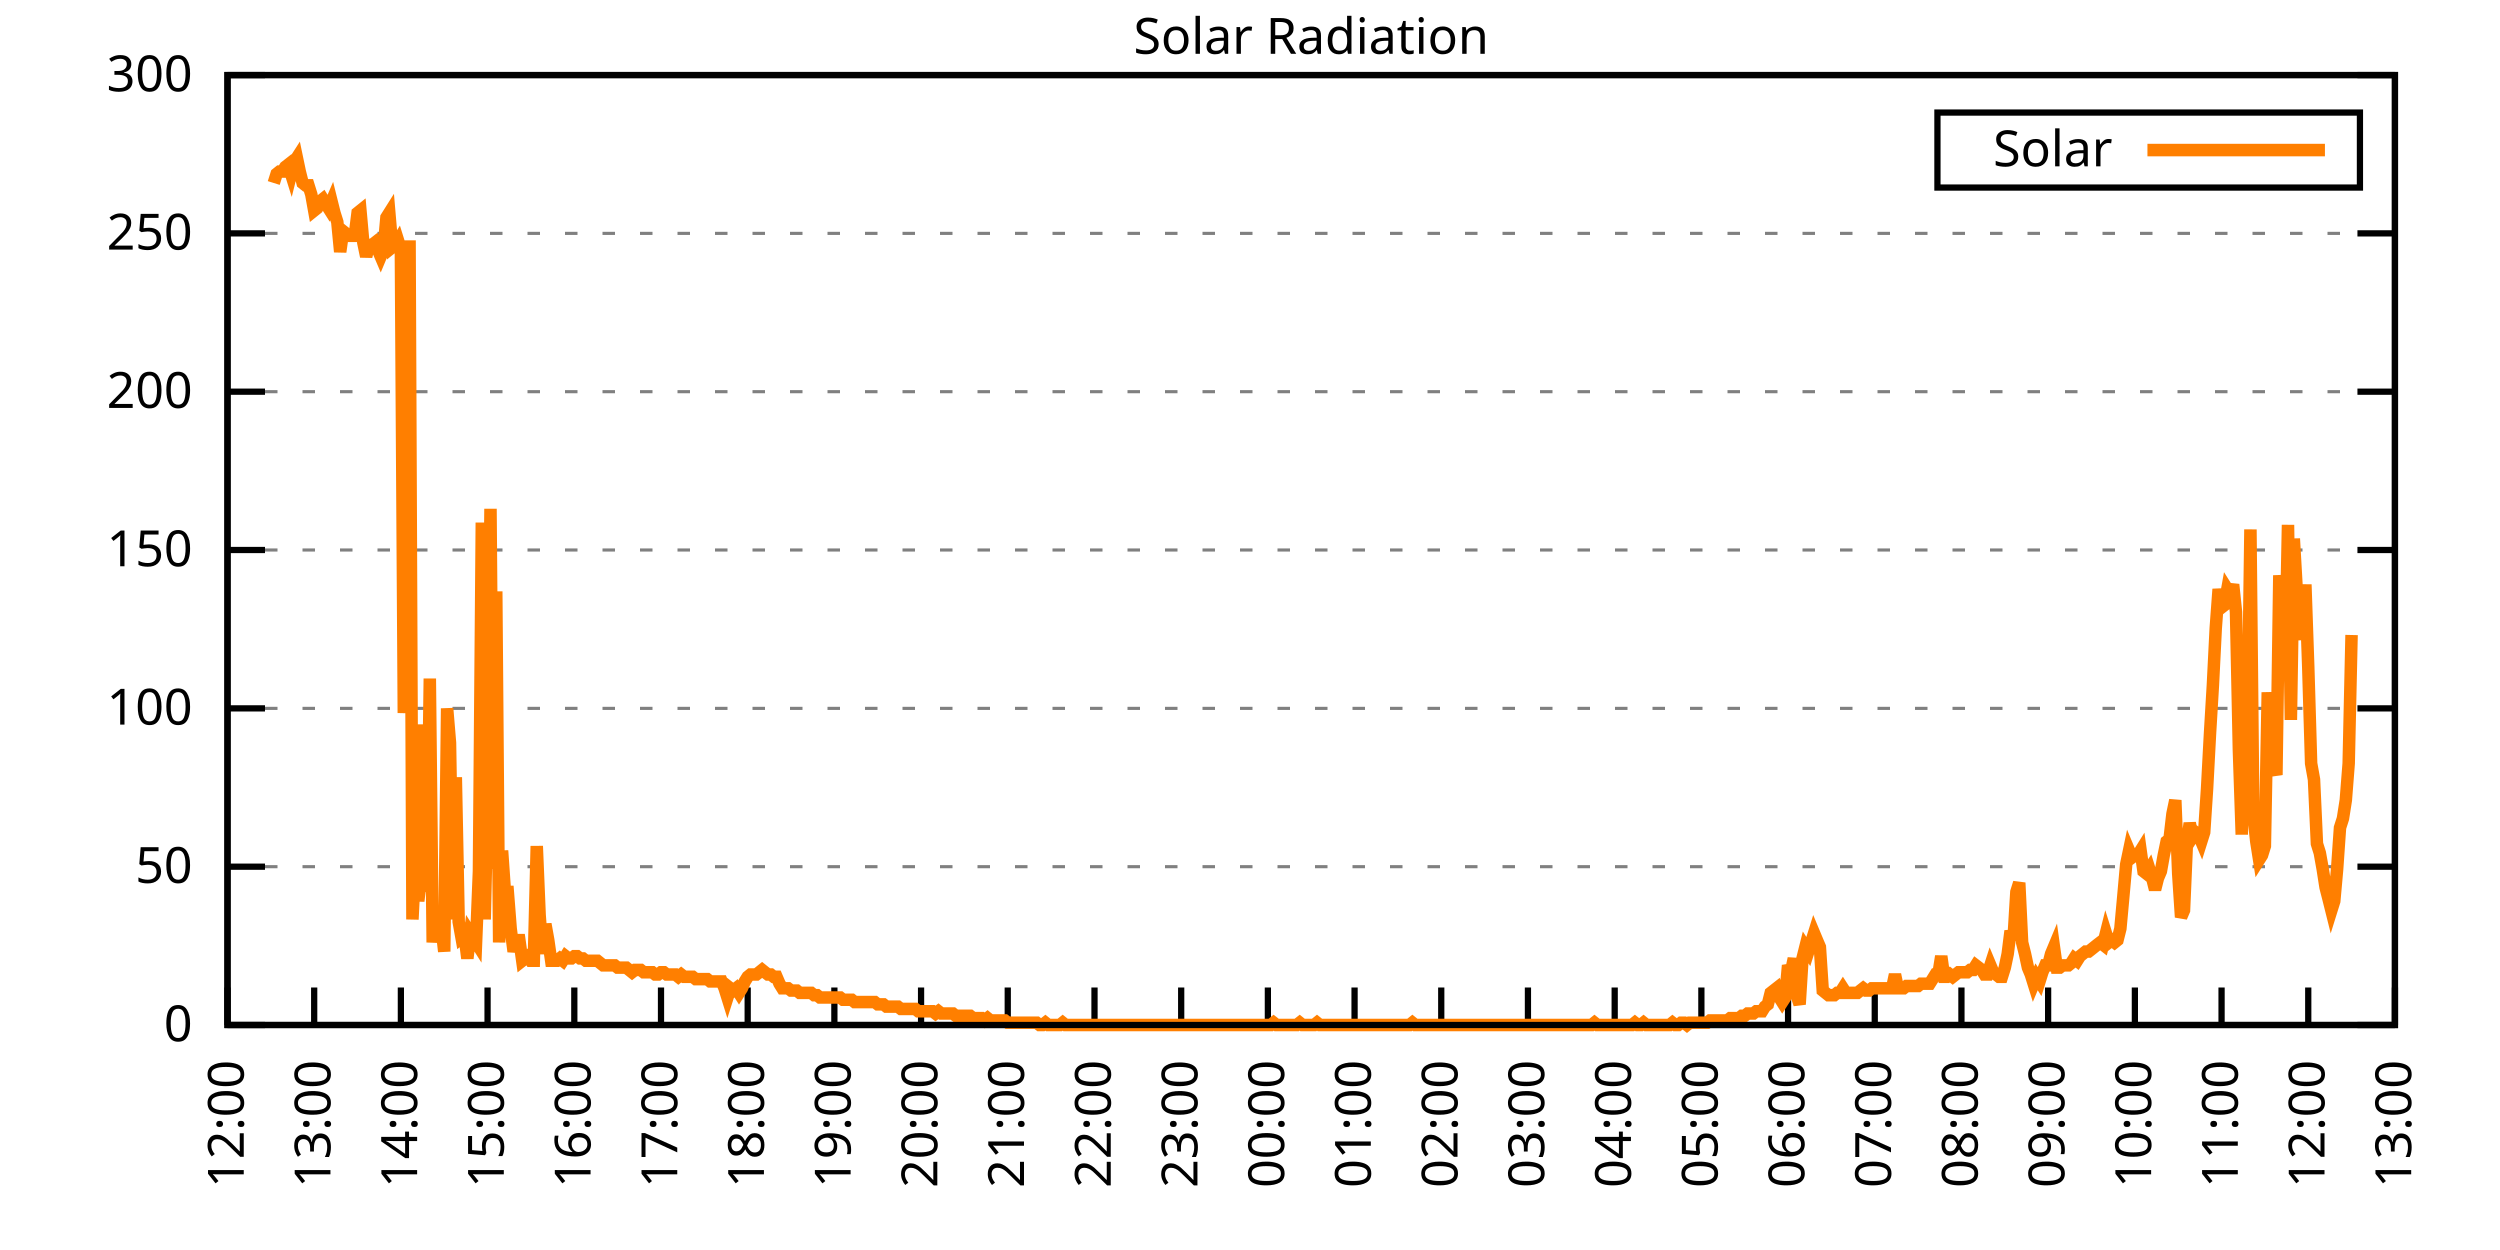
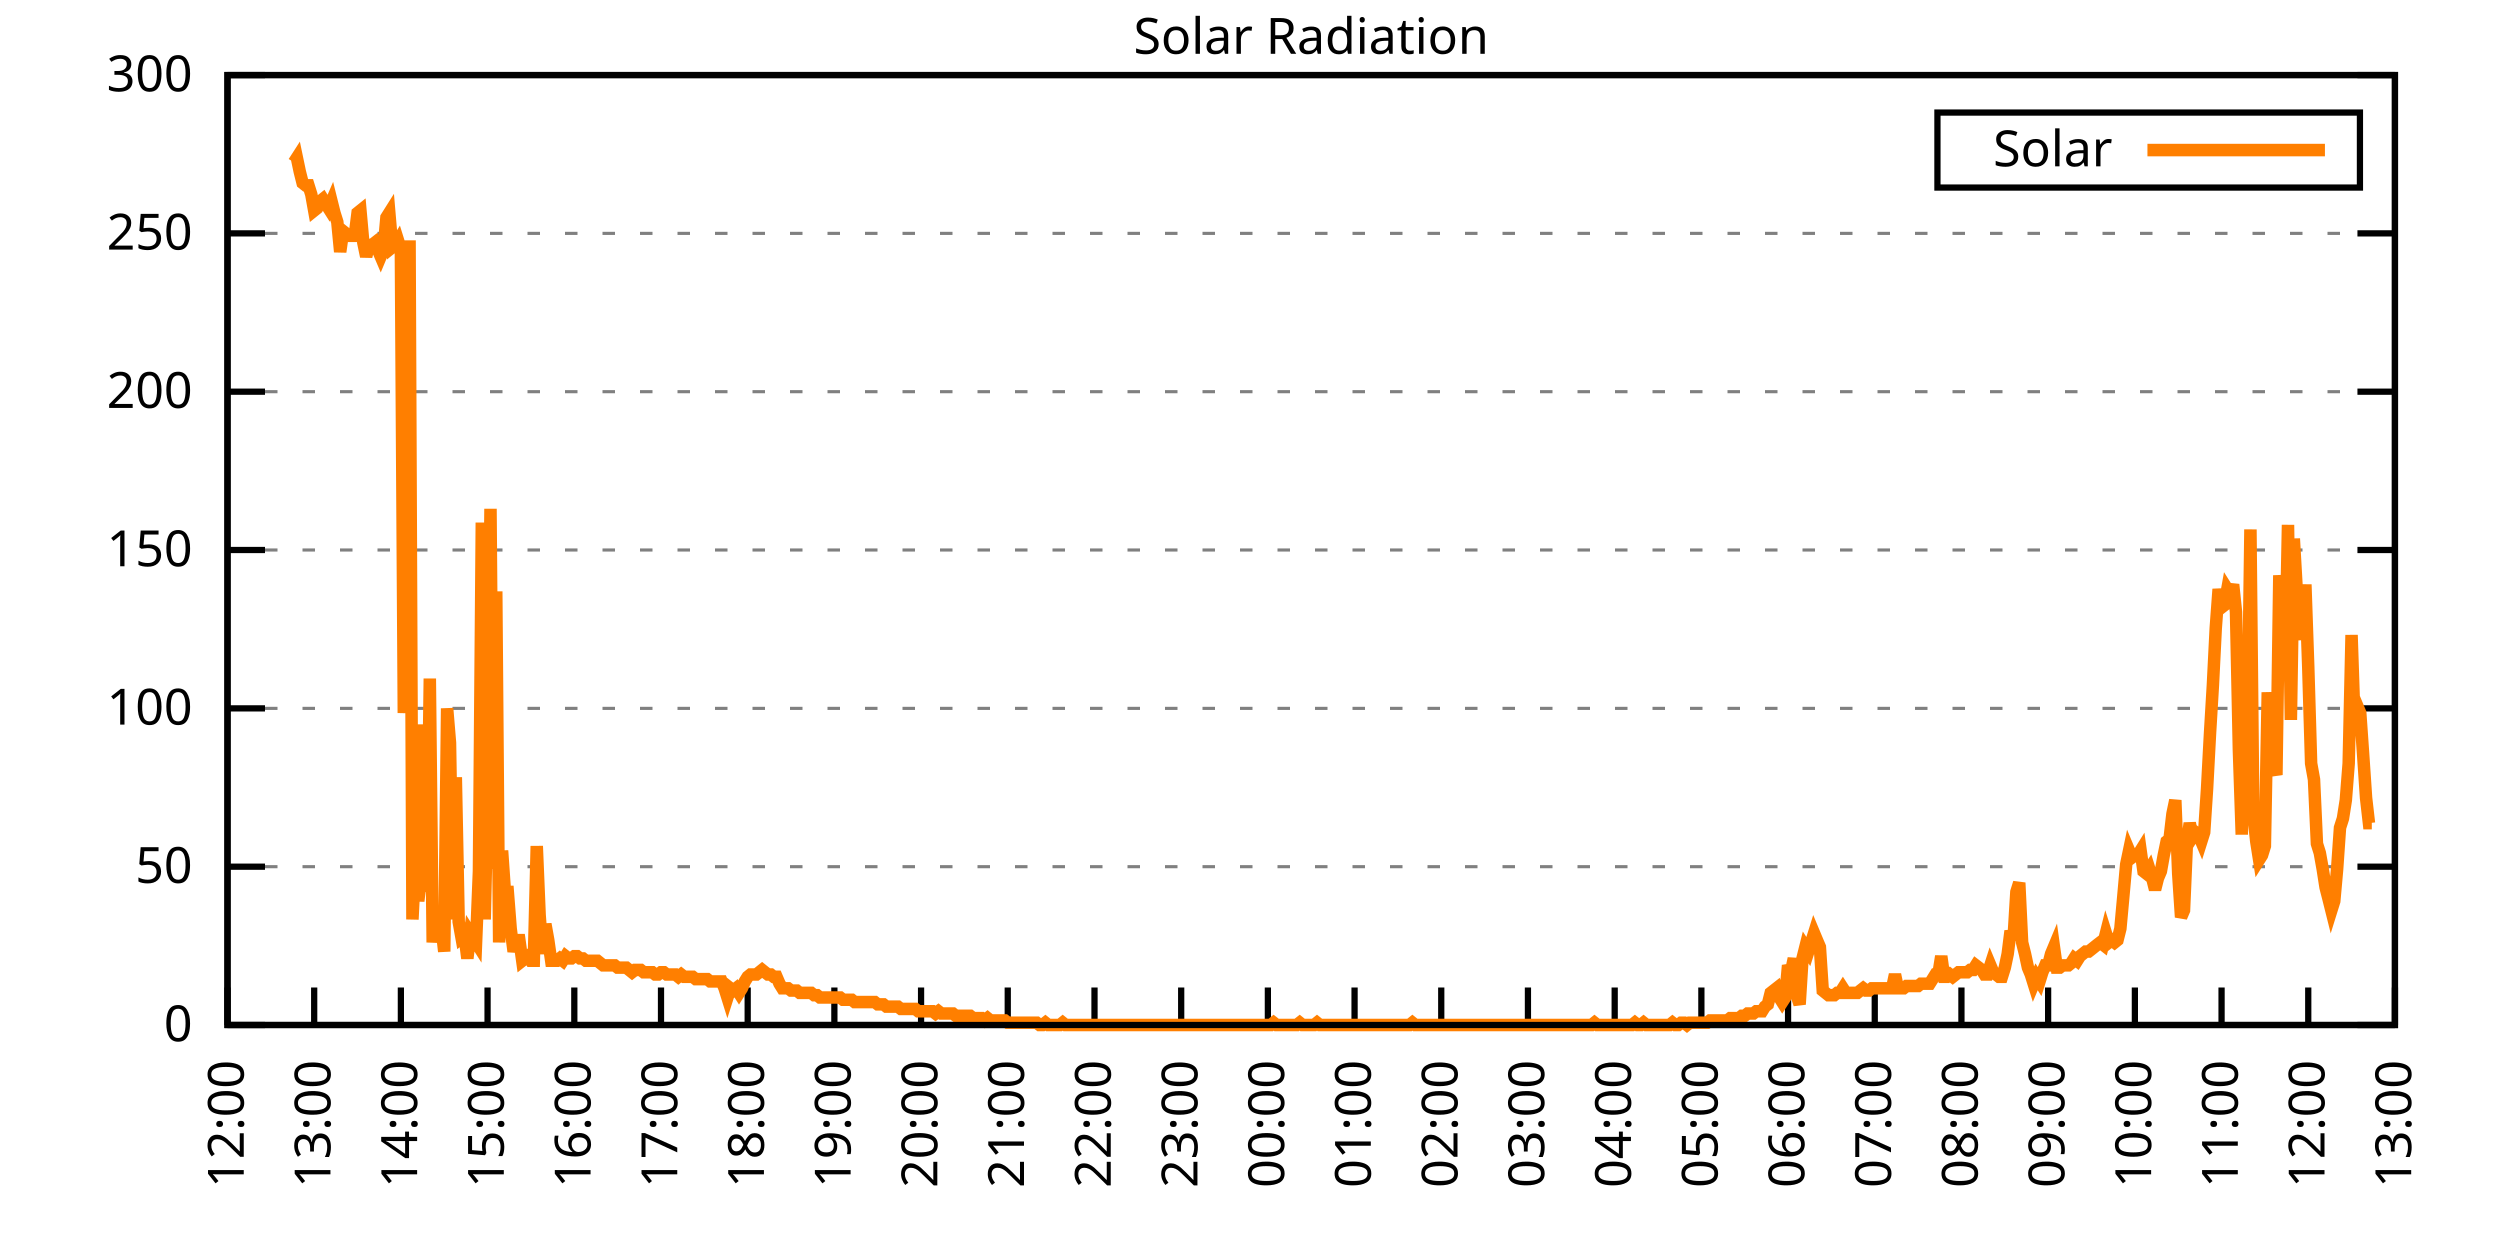
<svg xmlns="http://www.w3.org/2000/svg" xmlns:xlink="http://www.w3.org/1999/xlink" width="400" height="200" viewBox="0 0 400 200">
  <g id="gnuplot_canvas">
    <rect x="0" y="0" width="400" height="200" fill="none" />
    <defs>
      <circle id="gpDot" r="0.5" stroke-width="0.5" stroke="currentColor" />
      <path id="gpPt0" stroke-width="0.333" stroke="currentColor" d="M-1,0 h2 M0,-1 v2" />
      <path id="gpPt1" stroke-width="0.333" stroke="currentColor" d="M-1,-1 L1,1 M1,-1 L-1,1" />
      <path id="gpPt2" stroke-width="0.333" stroke="currentColor" d="M-1,0 L1,0 M0,-1 L0,1 M-1,-1 L1,1 M-1,1 L1,-1" />
      <rect id="gpPt3" stroke-width="0.333" stroke="currentColor" x="-1" y="-1" width="2" height="2" />
      <rect id="gpPt4" stroke-width="0.333" stroke="currentColor" fill="currentColor" x="-1" y="-1" width="2" height="2" />
      <circle id="gpPt5" stroke-width="0.333" stroke="currentColor" cx="0" cy="0" r="1" />
      <use xlink:href="#gpPt5" id="gpPt6" fill="currentColor" stroke="none" />
      <path id="gpPt7" stroke-width="0.333" stroke="currentColor" d="M0,-1.33 L-1.33,0.67 L1.33,0.67 z" />
      <use xlink:href="#gpPt7" id="gpPt8" fill="currentColor" stroke="none" />
      <use xlink:href="#gpPt7" id="gpPt9" stroke="currentColor" transform="rotate(180)" />
      <use xlink:href="#gpPt9" id="gpPt10" fill="currentColor" stroke="none" />
      <use xlink:href="#gpPt3" id="gpPt11" stroke="currentColor" transform="rotate(45)" />
      <use xlink:href="#gpPt11" id="gpPt12" fill="currentColor" stroke="none" />
      <path id="gpPt13" stroke-width="0.333" stroke="currentColor" d="M0,1.330 L1.265,0.411 L0.782,-1.067 L-0.782,-1.076 L-1.265,0.411 z" />
      <use xlink:href="#gpPt13" id="gpPt14" fill="currentColor" stroke="none" />
      <filter id="textbox" filterUnits="objectBoundingBox" x="0" y="0" height="1" width="1">
        <feFlood flood-color="white" flood-opacity="1" result="bgnd" />
        <feComposite in="SourceGraphic" in2="bgnd" operator="atop" />
      </filter>
      <filter id="greybox" filterUnits="objectBoundingBox" x="0" y="0" height="1" width="1">
        <feFlood flood-color="lightgrey" flood-opacity="1" result="grey" />
        <feComposite in="SourceGraphic" in2="grey" operator="atop" />
      </filter>
    </defs>
    <g fill="none" color="white" stroke="currentColor" stroke-width="1.00" stroke-linecap="butt" stroke-linejoin="miter">
</g>
    <g fill="none" color="black" stroke="currentColor" stroke-width="1.00" stroke-linecap="butt" stroke-linejoin="miter">
      <g stroke="none" shape-rendering="crispEdges">
        <polygon fill="rgb(255, 255, 255)" points="36.40,164.00 383.18,164.00 383.18,12.02 36.40,12.02 " />
      </g>
    </g>
    <g fill="none" color="black" stroke="currentColor" stroke-width="1.00" stroke-linecap="butt" stroke-linejoin="miter">
</g>
    <g fill="none" color="black" stroke="black" stroke-width="0.50" stroke-linecap="butt" stroke-linejoin="miter">
</g>
    <g fill="none" color="gray" stroke="currentColor" stroke-width="0.50" stroke-linecap="butt" stroke-linejoin="miter">
      <path stroke="gray" stroke-dasharray="2,4" class="gridline" d="M36.40,164.00 L383.19,164.00  " />
    </g>
    <g fill="none" color="gray" stroke="gray" stroke-width="1.00" stroke-linecap="butt" stroke-linejoin="miter">
</g>
    <g fill="none" color="black" stroke="currentColor" stroke-width="1.00" stroke-linecap="butt" stroke-linejoin="miter">
      <path stroke="black" d="M36.40,164.00 L42.40,164.00 M383.19,164.00 L377.19,164.00  " />
      <g transform="translate(30.80,166.60)" stroke="none" fill="black" font-family="Sans" font-size="8.00" text-anchor="end">
        <text>
          <tspan font-family="Sans"> 0</tspan>
        </text>
      </g>
    </g>
    <g fill="none" color="black" stroke="currentColor" stroke-width="1.00" stroke-linecap="butt" stroke-linejoin="miter">
</g>
    <g fill="none" color="black" stroke="black" stroke-width="0.50" stroke-linecap="butt" stroke-linejoin="miter">
</g>
    <g fill="none" color="gray" stroke="currentColor" stroke-width="0.50" stroke-linecap="butt" stroke-linejoin="miter">
      <path stroke="gray" stroke-dasharray="2,4" class="gridline" d="M36.40,138.67 L383.19,138.67  " />
    </g>
    <g fill="none" color="gray" stroke="gray" stroke-width="1.00" stroke-linecap="butt" stroke-linejoin="miter">
</g>
    <g fill="none" color="black" stroke="currentColor" stroke-width="1.00" stroke-linecap="butt" stroke-linejoin="miter">
      <path stroke="black" d="M36.40,138.67 L42.40,138.67 M383.19,138.67 L377.19,138.67  " />
      <g transform="translate(30.80,141.27)" stroke="none" fill="black" font-family="Sans" font-size="8.00" text-anchor="end">
        <text>
          <tspan font-family="Sans"> 50</tspan>
        </text>
      </g>
    </g>
    <g fill="none" color="black" stroke="currentColor" stroke-width="1.00" stroke-linecap="butt" stroke-linejoin="miter">
</g>
    <g fill="none" color="black" stroke="black" stroke-width="0.50" stroke-linecap="butt" stroke-linejoin="miter">
</g>
    <g fill="none" color="gray" stroke="currentColor" stroke-width="0.50" stroke-linecap="butt" stroke-linejoin="miter">
      <path stroke="gray" stroke-dasharray="2,4" class="gridline" d="M36.40,113.34 L383.19,113.34  " />
    </g>
    <g fill="none" color="gray" stroke="gray" stroke-width="1.00" stroke-linecap="butt" stroke-linejoin="miter">
</g>
    <g fill="none" color="black" stroke="currentColor" stroke-width="1.00" stroke-linecap="butt" stroke-linejoin="miter">
      <path stroke="black" d="M36.40,113.34 L42.40,113.34 M383.19,113.34 L377.19,113.34  " />
      <g transform="translate(30.80,115.94)" stroke="none" fill="black" font-family="Sans" font-size="8.00" text-anchor="end">
        <text>
          <tspan font-family="Sans"> 100</tspan>
        </text>
      </g>
    </g>
    <g fill="none" color="black" stroke="currentColor" stroke-width="1.00" stroke-linecap="butt" stroke-linejoin="miter">
</g>
    <g fill="none" color="black" stroke="black" stroke-width="0.50" stroke-linecap="butt" stroke-linejoin="miter">
</g>
    <g fill="none" color="gray" stroke="currentColor" stroke-width="0.50" stroke-linecap="butt" stroke-linejoin="miter">
      <path stroke="gray" stroke-dasharray="2,4" class="gridline" d="M36.40,88.00 L383.19,88.00  " />
    </g>
    <g fill="none" color="gray" stroke="gray" stroke-width="1.00" stroke-linecap="butt" stroke-linejoin="miter">
</g>
    <g fill="none" color="black" stroke="currentColor" stroke-width="1.00" stroke-linecap="butt" stroke-linejoin="miter">
      <path stroke="black" d="M36.40,88.00 L42.40,88.00 M383.19,88.00 L377.19,88.00  " />
      <g transform="translate(30.80,90.60)" stroke="none" fill="black" font-family="Sans" font-size="8.00" text-anchor="end">
        <text>
          <tspan font-family="Sans"> 150</tspan>
        </text>
      </g>
    </g>
    <g fill="none" color="black" stroke="currentColor" stroke-width="1.00" stroke-linecap="butt" stroke-linejoin="miter">
</g>
    <g fill="none" color="black" stroke="black" stroke-width="0.50" stroke-linecap="butt" stroke-linejoin="miter">
</g>
    <g fill="none" color="gray" stroke="currentColor" stroke-width="0.50" stroke-linecap="butt" stroke-linejoin="miter">
      <path stroke="gray" stroke-dasharray="2,4" class="gridline" d="M36.40,62.67 L383.19,62.67  " />
    </g>
    <g fill="none" color="gray" stroke="gray" stroke-width="1.00" stroke-linecap="butt" stroke-linejoin="miter">
</g>
    <g fill="none" color="black" stroke="currentColor" stroke-width="1.00" stroke-linecap="butt" stroke-linejoin="miter">
      <path stroke="black" d="M36.40,62.67 L42.40,62.67 M383.19,62.67 L377.19,62.67  " />
      <g transform="translate(30.80,65.27)" stroke="none" fill="black" font-family="Sans" font-size="8.00" text-anchor="end">
        <text>
          <tspan font-family="Sans"> 200</tspan>
        </text>
      </g>
    </g>
    <g fill="none" color="black" stroke="currentColor" stroke-width="1.00" stroke-linecap="butt" stroke-linejoin="miter">
</g>
    <g fill="none" color="black" stroke="black" stroke-width="0.50" stroke-linecap="butt" stroke-linejoin="miter">
</g>
    <g fill="none" color="gray" stroke="currentColor" stroke-width="0.50" stroke-linecap="butt" stroke-linejoin="miter">
      <path stroke="gray" stroke-dasharray="2,4" class="gridline" d="M36.40,37.34 L383.19,37.34  " />
    </g>
    <g fill="none" color="gray" stroke="gray" stroke-width="1.00" stroke-linecap="butt" stroke-linejoin="miter">
</g>
    <g fill="none" color="black" stroke="currentColor" stroke-width="1.00" stroke-linecap="butt" stroke-linejoin="miter">
      <path stroke="black" d="M36.40,37.34 L42.40,37.34 M383.19,37.34 L377.19,37.34  " />
      <g transform="translate(30.80,39.94)" stroke="none" fill="black" font-family="Sans" font-size="8.00" text-anchor="end">
        <text>
          <tspan font-family="Sans"> 250</tspan>
        </text>
      </g>
    </g>
    <g fill="none" color="black" stroke="currentColor" stroke-width="1.00" stroke-linecap="butt" stroke-linejoin="miter">
</g>
    <g fill="none" color="black" stroke="black" stroke-width="0.50" stroke-linecap="butt" stroke-linejoin="miter">
</g>
    <g fill="none" color="gray" stroke="currentColor" stroke-width="0.50" stroke-linecap="butt" stroke-linejoin="miter">
      <path stroke="gray" stroke-dasharray="2,4" class="gridline" d="M36.40,12.01 L383.19,12.01  " />
    </g>
    <g fill="none" color="gray" stroke="gray" stroke-width="1.00" stroke-linecap="butt" stroke-linejoin="miter">
</g>
    <g fill="none" color="black" stroke="currentColor" stroke-width="1.00" stroke-linecap="butt" stroke-linejoin="miter">
      <path stroke="black" d="M36.40,12.01 L42.40,12.01 M383.19,12.01 L377.19,12.01  " />
      <g transform="translate(30.80,14.61)" stroke="none" fill="black" font-family="Sans" font-size="8.00" text-anchor="end">
        <text>
          <tspan font-family="Sans"> 300</tspan>
        </text>
      </g>
    </g>
    <g fill="none" color="black" stroke="currentColor" stroke-width="1.00" stroke-linecap="butt" stroke-linejoin="miter">
      <path stroke="black" d="M36.40,164.00 L36.40,158.00  " />
      <g transform="translate(39.00,169.60) rotate(270.00)" stroke="none" fill="black" font-family="Sans" font-size="8.00" text-anchor="end">
        <text>
          <tspan font-family="Sans">12:00</tspan>
        </text>
      </g>
    </g>
    <g fill="none" color="black" stroke="currentColor" stroke-width="1.00" stroke-linecap="butt" stroke-linejoin="miter">
      <path stroke="black" d="M50.27,164.00 L50.27,158.00  " />
      <g transform="translate(52.87,169.60) rotate(270.00)" stroke="none" fill="black" font-family="Sans" font-size="8.00" text-anchor="end">
        <text>
          <tspan font-family="Sans">13:00</tspan>
        </text>
      </g>
    </g>
    <g fill="none" color="black" stroke="currentColor" stroke-width="1.00" stroke-linecap="butt" stroke-linejoin="miter">
      <path stroke="black" d="M64.14,164.00 L64.14,158.00  " />
      <g transform="translate(66.74,169.60) rotate(270.00)" stroke="none" fill="black" font-family="Sans" font-size="8.00" text-anchor="end">
        <text>
          <tspan font-family="Sans">14:00</tspan>
        </text>
      </g>
    </g>
    <g fill="none" color="black" stroke="currentColor" stroke-width="1.00" stroke-linecap="butt" stroke-linejoin="miter">
      <path stroke="black" d="M78.01,164.00 L78.01,158.00  " />
      <g transform="translate(80.61,169.60) rotate(270.00)" stroke="none" fill="black" font-family="Sans" font-size="8.00" text-anchor="end">
        <text>
          <tspan font-family="Sans">15:00</tspan>
        </text>
      </g>
    </g>
    <g fill="none" color="black" stroke="currentColor" stroke-width="1.00" stroke-linecap="butt" stroke-linejoin="miter">
      <path stroke="black" d="M91.89,164.00 L91.89,158.00  " />
      <g transform="translate(94.49,169.60) rotate(270.00)" stroke="none" fill="black" font-family="Sans" font-size="8.00" text-anchor="end">
        <text>
          <tspan font-family="Sans">16:00</tspan>
        </text>
      </g>
    </g>
    <g fill="none" color="black" stroke="currentColor" stroke-width="1.00" stroke-linecap="butt" stroke-linejoin="miter">
      <path stroke="black" d="M105.76,164.00 L105.76,158.00  " />
      <g transform="translate(108.36,169.60) rotate(270.00)" stroke="none" fill="black" font-family="Sans" font-size="8.00" text-anchor="end">
        <text>
          <tspan font-family="Sans">17:00</tspan>
        </text>
      </g>
    </g>
    <g fill="none" color="black" stroke="currentColor" stroke-width="1.00" stroke-linecap="butt" stroke-linejoin="miter">
      <path stroke="black" d="M119.63,164.00 L119.63,158.00  " />
      <g transform="translate(122.23,169.60) rotate(270.00)" stroke="none" fill="black" font-family="Sans" font-size="8.00" text-anchor="end">
        <text>
          <tspan font-family="Sans">18:00</tspan>
        </text>
      </g>
    </g>
    <g fill="none" color="black" stroke="currentColor" stroke-width="1.00" stroke-linecap="butt" stroke-linejoin="miter">
      <path stroke="black" d="M133.50,164.00 L133.50,158.00  " />
      <g transform="translate(136.10,169.60) rotate(270.00)" stroke="none" fill="black" font-family="Sans" font-size="8.00" text-anchor="end">
        <text>
          <tspan font-family="Sans">19:00</tspan>
        </text>
      </g>
    </g>
    <g fill="none" color="black" stroke="currentColor" stroke-width="1.00" stroke-linecap="butt" stroke-linejoin="miter">
      <path stroke="black" d="M147.37,164.00 L147.37,158.00  " />
      <g transform="translate(149.97,169.60) rotate(270.00)" stroke="none" fill="black" font-family="Sans" font-size="8.00" text-anchor="end">
        <text>
          <tspan font-family="Sans">20:00</tspan>
        </text>
      </g>
    </g>
    <g fill="none" color="black" stroke="currentColor" stroke-width="1.00" stroke-linecap="butt" stroke-linejoin="miter">
      <path stroke="black" d="M161.24,164.00 L161.24,158.00  " />
      <g transform="translate(163.84,169.60) rotate(270.00)" stroke="none" fill="black" font-family="Sans" font-size="8.00" text-anchor="end">
        <text>
          <tspan font-family="Sans">21:00</tspan>
        </text>
      </g>
    </g>
    <g fill="none" color="black" stroke="currentColor" stroke-width="1.00" stroke-linecap="butt" stroke-linejoin="miter">
      <path stroke="black" d="M175.12,164.00 L175.12,158.00  " />
      <g transform="translate(177.72,169.60) rotate(270.00)" stroke="none" fill="black" font-family="Sans" font-size="8.00" text-anchor="end">
        <text>
          <tspan font-family="Sans">22:00</tspan>
        </text>
      </g>
    </g>
    <g fill="none" color="black" stroke="currentColor" stroke-width="1.00" stroke-linecap="butt" stroke-linejoin="miter">
      <path stroke="black" d="M188.99,164.00 L188.99,158.00  " />
      <g transform="translate(191.59,169.60) rotate(270.00)" stroke="none" fill="black" font-family="Sans" font-size="8.00" text-anchor="end">
        <text>
          <tspan font-family="Sans">23:00</tspan>
        </text>
      </g>
    </g>
    <g fill="none" color="black" stroke="currentColor" stroke-width="1.00" stroke-linecap="butt" stroke-linejoin="miter">
      <path stroke="black" d="M202.86,164.00 L202.86,158.00  " />
      <g transform="translate(205.46,169.60) rotate(270.00)" stroke="none" fill="black" font-family="Sans" font-size="8.00" text-anchor="end">
        <text>
          <tspan font-family="Sans">00:00</tspan>
        </text>
      </g>
    </g>
    <g fill="none" color="black" stroke="currentColor" stroke-width="1.00" stroke-linecap="butt" stroke-linejoin="miter">
      <path stroke="black" d="M216.73,164.00 L216.73,158.00  " />
      <g transform="translate(219.33,169.60) rotate(270.00)" stroke="none" fill="black" font-family="Sans" font-size="8.00" text-anchor="end">
        <text>
          <tspan font-family="Sans">01:00</tspan>
        </text>
      </g>
    </g>
    <g fill="none" color="black" stroke="currentColor" stroke-width="1.00" stroke-linecap="butt" stroke-linejoin="miter">
      <path stroke="black" d="M230.60,164.00 L230.60,158.00  " />
      <g transform="translate(233.20,169.60) rotate(270.00)" stroke="none" fill="black" font-family="Sans" font-size="8.00" text-anchor="end">
        <text>
          <tspan font-family="Sans">02:00</tspan>
        </text>
      </g>
    </g>
    <g fill="none" color="black" stroke="currentColor" stroke-width="1.00" stroke-linecap="butt" stroke-linejoin="miter">
      <path stroke="black" d="M244.47,164.00 L244.47,158.00  " />
      <g transform="translate(247.07,169.60) rotate(270.00)" stroke="none" fill="black" font-family="Sans" font-size="8.00" text-anchor="end">
        <text>
          <tspan font-family="Sans">03:00</tspan>
        </text>
      </g>
    </g>
    <g fill="none" color="black" stroke="currentColor" stroke-width="1.00" stroke-linecap="butt" stroke-linejoin="miter">
      <path stroke="black" d="M258.35,164.00 L258.35,158.00  " />
      <g transform="translate(260.95,169.60) rotate(270.00)" stroke="none" fill="black" font-family="Sans" font-size="8.00" text-anchor="end">
        <text>
          <tspan font-family="Sans">04:00</tspan>
        </text>
      </g>
    </g>
    <g fill="none" color="black" stroke="currentColor" stroke-width="1.00" stroke-linecap="butt" stroke-linejoin="miter">
      <path stroke="black" d="M272.22,164.00 L272.22,158.00  " />
      <g transform="translate(274.82,169.60) rotate(270.00)" stroke="none" fill="black" font-family="Sans" font-size="8.00" text-anchor="end">
        <text>
          <tspan font-family="Sans">05:00</tspan>
        </text>
      </g>
    </g>
    <g fill="none" color="black" stroke="currentColor" stroke-width="1.00" stroke-linecap="butt" stroke-linejoin="miter">
      <path stroke="black" d="M286.09,164.00 L286.09,158.00  " />
      <g transform="translate(288.69,169.60) rotate(270.00)" stroke="none" fill="black" font-family="Sans" font-size="8.00" text-anchor="end">
        <text>
          <tspan font-family="Sans">06:00</tspan>
        </text>
      </g>
    </g>
    <g fill="none" color="black" stroke="currentColor" stroke-width="1.00" stroke-linecap="butt" stroke-linejoin="miter">
      <path stroke="black" d="M299.96,164.00 L299.96,158.00  " />
      <g transform="translate(302.56,169.60) rotate(270.00)" stroke="none" fill="black" font-family="Sans" font-size="8.00" text-anchor="end">
        <text>
          <tspan font-family="Sans">07:00</tspan>
        </text>
      </g>
    </g>
    <g fill="none" color="black" stroke="currentColor" stroke-width="1.00" stroke-linecap="butt" stroke-linejoin="miter">
      <path stroke="black" d="M313.83,164.00 L313.83,158.00  " />
      <g transform="translate(316.43,169.60) rotate(270.00)" stroke="none" fill="black" font-family="Sans" font-size="8.00" text-anchor="end">
        <text>
          <tspan font-family="Sans">08:00</tspan>
        </text>
      </g>
    </g>
    <g fill="none" color="black" stroke="currentColor" stroke-width="1.00" stroke-linecap="butt" stroke-linejoin="miter">
      <path stroke="black" d="M327.70,164.00 L327.70,158.00  " />
      <g transform="translate(330.30,169.60) rotate(270.00)" stroke="none" fill="black" font-family="Sans" font-size="8.00" text-anchor="end">
        <text>
          <tspan font-family="Sans">09:00</tspan>
        </text>
      </g>
    </g>
    <g fill="none" color="black" stroke="currentColor" stroke-width="1.00" stroke-linecap="butt" stroke-linejoin="miter">
      <path stroke="black" d="M341.58,164.00 L341.58,158.00  " />
      <g transform="translate(344.18,169.60) rotate(270.00)" stroke="none" fill="black" font-family="Sans" font-size="8.00" text-anchor="end">
        <text>
          <tspan font-family="Sans">10:00</tspan>
        </text>
      </g>
    </g>
    <g fill="none" color="black" stroke="currentColor" stroke-width="1.00" stroke-linecap="butt" stroke-linejoin="miter">
      <path stroke="black" d="M355.45,164.00 L355.45,158.00  " />
      <g transform="translate(358.05,169.60) rotate(270.00)" stroke="none" fill="black" font-family="Sans" font-size="8.00" text-anchor="end">
        <text>
          <tspan font-family="Sans">11:00</tspan>
        </text>
      </g>
    </g>
    <g fill="none" color="black" stroke="currentColor" stroke-width="1.00" stroke-linecap="butt" stroke-linejoin="miter">
      <path stroke="black" d="M369.32,164.00 L369.32,158.00  " />
      <g transform="translate(371.92,169.60) rotate(270.00)" stroke="none" fill="black" font-family="Sans" font-size="8.00" text-anchor="end">
        <text>
          <tspan font-family="Sans">12:00</tspan>
        </text>
      </g>
    </g>
    <g fill="none" color="black" stroke="currentColor" stroke-width="1.00" stroke-linecap="butt" stroke-linejoin="miter">
      <path stroke="black" d="M383.19,164.00 L383.19,158.00  " />
      <g transform="translate(385.79,169.60) rotate(270.00)" stroke="none" fill="black" font-family="Sans" font-size="8.00" text-anchor="end">
        <text>
          <tspan font-family="Sans">13:00</tspan>
        </text>
      </g>
    </g>
    <g fill="none" color="black" stroke="currentColor" stroke-width="1.00" stroke-linecap="butt" stroke-linejoin="miter">
</g>
    <g fill="none" color="black" stroke="currentColor" stroke-width="1.00" stroke-linecap="butt" stroke-linejoin="miter">
      <path stroke="black" d="M36.40,12.01 L36.40,164.00 L383.19,164.00 L383.19,12.01 L36.40,12.01 Z  " />
    </g>
    <g fill="none" color="black" stroke="currentColor" stroke-width="1.00" stroke-linecap="butt" stroke-linejoin="miter">
</g>
    <g fill="none" color="black" stroke="currentColor" stroke-width="1.00" stroke-linecap="butt" stroke-linejoin="miter">
      <path stroke="black" d="M309.99,30.01 L309.99,18.01 L377.59,18.01 L377.59,30.01 L309.99,30.01 Z  " />
    </g>
    <g id="Solar_Radiation_plot_1">
      <g fill="none" color="white" stroke="black" stroke-width="2.00" stroke-linecap="butt" stroke-linejoin="miter">
</g>
      <g fill="none" color="black" stroke="currentColor" stroke-width="2.00" stroke-linecap="butt" stroke-linejoin="miter">
        <g transform="translate(337.99,26.61)" stroke="none" fill="black" font-family="Sans" font-size="8.00" text-anchor="end">
          <text>
            <tspan font-family="Sans">Solar</tspan>
          </text>
        </g>
      </g>
      <g fill="none" color="black" stroke="currentColor" stroke-width="2.00" stroke-linecap="butt" stroke-linejoin="miter">
-         <path stroke="rgb(255, 127,   0)" d="M343.59,24.01 L371.99,24.01 M43.80,29.28 L44.26,27.82 L44.72,27.45 L45.19,27.45 L45.65,26.71 L46.11,26.35   L46.57,27.82 L47.03,25.98 L47.50,25.25 L47.96,27.45 L48.42,29.28 L48.88,29.65 L49.35,29.65 L49.81,31.12   L50.27,33.69 L50.73,33.32 L51.20,32.22 L51.66,31.85 L52.12,32.59 L52.58,33.32 L53.05,32.22 L53.51,34.06   L53.97,35.52 L54.43,40.30 L54.90,36.99 L55.36,37.36 L55.82,37.73 L56.28,37.73 L56.75,37.73 L57.21,34.06   L57.67,33.69 L58.13,38.83 L58.59,41.03 L59.06,39.19 L59.52,39.19 L59.98,38.83 L60.44,39.93 L60.91,41.03   L61.37,39.93 L61.83,34.79 L62.29,34.06 L62.76,39.56 L63.22,39.19 L63.68,38.46 L64.14,39.93 L64.61,114.08   L65.07,105.64 L65.53,38.46 L65.99,147.11 L66.46,137.57 L66.92,144.18 L67.38,140.14 L67.84,115.91 L68.30,142.71   L68.77,108.57 L69.23,150.79 L69.69,145.65 L70.15,147.48 L70.62,148.22 L71.08,152.25 L71.54,113.34 L72.00,118.85   L72.47,147.11 L72.93,124.36 L73.39,147.48 L73.85,150.05 L74.32,149.68 L74.78,153.35 L75.24,149.32 L75.70,150.05   L76.17,150.79 L76.63,139.41 L77.09,83.61 L77.55,147.11 L78.01,126.93 L78.48,81.41 L78.94,139.04 L79.40,94.62   L79.86,150.79 L80.33,136.10 L80.79,142.71 L81.25,142.71 L81.71,148.58 L82.18,152.25 L82.64,150.42 L83.10,150.42   L83.56,153.72 L84.03,153.35 L84.49,152.99 L84.95,153.72 L85.41,153.72 L85.88,135.37 L86.34,146.38 L86.80,152.62   L87.26,147.85 L87.72,150.42 L88.19,153.72 L88.65,153.72 L89.11,153.72 L89.57,153.35 L90.04,153.72 L90.50,152.99   L90.96,153.35 L91.42,153.35 L91.89,152.99 L92.35,152.99 L92.81,153.35 L93.27,153.35 L93.74,153.72 L94.20,153.72   L94.66,153.72 L95.12,153.72 L95.59,153.72 L96.05,154.09 L96.51,154.46 L96.97,154.46 L97.44,154.46 L97.90,154.46   L98.36,154.46 L98.82,154.82 L99.28,154.82 L99.75,154.82 L100.21,154.82 L100.67,155.19 L101.13,155.56 L101.60,155.19   L102.06,155.19 L102.52,155.19 L102.98,155.56 L103.45,155.56 L103.91,155.56 L104.37,155.56 L104.83,155.92 L105.30,155.92   L105.76,155.56 L106.22,155.56 L106.68,155.92 L107.15,155.92 L107.61,155.92 L108.07,155.92 L108.53,156.29 L108.99,155.92   L109.46,156.29 L109.92,156.29 L110.38,156.29 L110.84,156.29 L111.31,156.66 L111.77,156.66 L112.23,156.66 L112.69,156.66   L113.16,156.66 L113.62,157.03 L114.08,157.03 L114.54,157.03 L115.01,157.03 L115.47,157.03 L115.93,158.13 L116.39,159.60   L116.86,158.13 L117.32,158.49 L117.78,158.13 L118.24,158.86 L118.70,158.13 L119.17,157.03 L119.63,156.29 L120.09,155.92   L120.55,155.92 L121.02,155.92 L121.48,155.56 L121.94,155.19 L122.40,155.56 L122.87,155.92 L123.33,155.92 L123.79,156.29   L124.25,156.29 L124.72,157.39 L125.18,158.13 L125.64,158.13 L126.10,158.13 L126.57,158.49 L127.03,158.49 L127.49,158.49   L127.95,158.86 L128.41,158.86 L128.88,158.86 L129.34,158.86 L129.80,158.86 L130.26,159.23 L130.73,159.23 L131.19,159.60   L131.65,159.60 L132.11,159.60 L132.58,159.60 L133.04,159.60 L133.50,159.60 L133.96,159.60 L134.43,159.60 L134.89,159.96   L135.35,159.96 L135.81,159.96 L136.28,159.96 L136.74,160.33 L137.20,160.33 L137.66,160.33 L138.13,160.33 L138.59,160.33   L139.05,160.33 L139.51,160.33 L139.97,160.33 L140.44,160.70 L140.90,160.70 L141.36,160.70 L141.82,161.06 L142.29,161.06   L142.75,161.06 L143.21,161.06 L143.67,161.06 L144.14,161.43 L144.60,161.43 L145.06,161.43 L145.52,161.43 L145.99,161.43   L146.45,161.43 L146.91,161.80 L147.37,161.80 L147.84,161.80 L148.30,161.80 L148.76,161.80 L149.22,161.80 L149.68,162.16   L150.15,161.80 L150.61,162.16 L151.07,162.16 L151.53,162.16 L152.00,162.16 L152.46,162.16 L152.92,162.53 L153.38,162.53   L153.85,162.53 L154.31,162.53 L154.77,162.53 L155.23,162.53 L155.70,162.90 L156.16,162.90 L156.62,162.90 L157.08,162.90   L157.55,163.27 L158.01,162.90 L158.47,163.27 L158.93,163.27 L159.39,163.27 L159.86,163.27 L160.32,163.27 L160.78,163.27   L161.24,163.63 L161.71,163.63 L162.17,163.63 L162.63,163.63 L163.09,163.63 L163.56,163.63 L164.02,163.63 L164.48,163.63   L164.94,163.63 L165.41,163.63 L165.87,163.63 L166.33,164.00 L166.79,164.00 L167.26,163.63 L167.72,164.00 L168.18,164.00   L168.64,164.00 L169.10,164.00 L169.57,164.00 L170.03,163.63 L170.49,164.00 L170.95,164.00 L171.42,164.00 L171.88,164.00   L172.34,164.00 L172.80,164.00 L173.27,164.00 L173.73,164.00 L174.19,164.00 L174.65,164.00 L175.12,164.00 L175.58,164.00   L176.04,164.00 L176.50,164.00 L176.97,164.00 L177.43,164.00 L177.89,164.00 L178.35,164.00 L178.82,164.00 L179.28,164.00   L179.74,164.00 L180.20,164.00 L180.66,164.00 L181.13,164.00 L181.59,164.00 L182.05,164.00 L182.51,164.00 L182.98,164.00   L183.44,164.00 L183.90,164.00 L184.36,164.00 L184.83,164.00 L185.29,164.00 L185.75,164.00 L186.21,164.00 L186.68,164.00   L187.14,164.00 L187.60,164.00 L188.06,164.00 L188.53,164.00 L188.99,164.00 L189.45,164.00 L189.91,164.00 L190.37,164.00   L190.84,164.00 L191.30,164.00 L191.76,164.00 L192.22,164.00 L192.69,164.00 L193.15,164.00 L193.61,164.00 L194.07,164.00   L194.54,164.00 L195.00,164.00 L195.46,164.00 L195.92,164.00 L196.39,164.00 L196.85,164.00 L197.31,164.00 L197.77,164.00   L198.24,164.00 L198.70,164.00 L199.16,164.00 L199.62,164.00 L200.08,164.00 L200.55,164.00 L201.01,164.00 L201.47,164.00   L201.93,164.00 L202.40,164.00 L202.86,164.00 L203.32,164.00 L203.78,163.63 L204.25,164.00 L204.71,164.00 L205.17,164.00   L205.63,164.00 L206.10,164.00 L206.56,164.00 L207.02,164.00 L207.48,164.00 L207.95,163.63 L208.41,164.00 L208.87,164.00   L209.33,164.00 L209.80,164.00 L210.26,164.00 L210.72,163.63 L211.18,164.00 L211.64,164.00 L212.11,164.00 L212.57,164.00   L213.03,164.00 L213.49,164.00 L213.96,164.00 L214.42,164.00 L214.88,164.00 L215.34,164.00 L215.81,164.00 L216.27,164.00   L216.73,164.00 L217.19,164.00 L217.66,164.00 L218.12,164.00 L218.58,164.00 L219.04,164.00 L219.51,164.00 L219.97,164.00   L220.43,164.00 L220.89,164.00 L221.35,164.00 L221.82,164.00 L222.28,164.00 L222.74,164.00 L223.20,164.00 L223.67,164.00   L224.13,164.00 L224.59,164.00 L225.05,164.00 L225.52,164.00 L225.98,163.63 L226.44,164.00 L226.90,164.00 L227.37,164.00   L227.83,164.00 L228.29,164.00 L228.75,164.00 L229.22,164.00 L229.68,164.00 L230.14,164.00 L230.60,164.00 L231.06,164.00   L231.53,164.00 L231.99,164.00 L232.45,164.00 L232.91,164.00 L233.38,164.00 L233.84,164.00 L234.30,164.00 L234.76,164.00   L235.23,164.00 L235.69,164.00 L236.15,164.00 L236.61,164.00 L237.08,164.00 L237.54,164.00 L238.00,164.00 L238.46,164.00   L238.93,164.00 L239.39,164.00 L239.85,164.00 L240.31,164.00 L240.77,164.00 L241.24,164.00 L241.70,164.00 L242.16,164.00   L242.62,164.00 L243.09,164.00 L243.55,164.00 L244.01,164.00 L244.47,164.00 L244.94,164.00 L245.40,164.00 L245.86,164.00   L246.32,164.00 L246.79,164.00 L247.25,164.00 L247.71,164.00 L248.17,164.00 L248.64,164.00 L249.10,164.00 L249.56,164.00   L250.02,164.00 L250.49,164.00 L250.95,164.00 L251.41,164.00 L251.87,164.00 L252.33,164.00 L252.80,164.00 L253.26,164.00   L253.72,164.00 L254.18,164.00 L254.65,164.00 L255.11,163.63 L255.57,164.00 L256.03,164.00 L256.50,164.00 L256.96,164.00   L257.42,164.00 L257.88,164.00 L258.35,164.00 L258.81,164.00 L259.27,164.00 L259.73,164.00 L260.20,164.00 L260.66,164.00   L261.12,164.00 L261.58,163.63 L262.04,164.00 L262.51,164.00 L262.97,163.63 L263.43,164.00 L263.89,164.00 L264.36,164.00   L264.82,164.00 L265.28,164.00 L265.74,164.00 L266.21,164.00 L266.67,164.00 L267.13,164.00 L267.59,163.63 L268.06,164.00   L268.52,164.00 L268.98,163.63 L269.44,163.63 L269.91,164.00 L270.37,163.63 L270.83,163.63 L271.29,163.63 L271.75,163.63   L272.22,163.63 L272.68,163.63 L273.14,163.63 L273.60,163.27 L274.07,163.27 L274.53,163.27 L274.99,163.27 L275.45,163.27   L275.92,163.27 L276.38,163.27 L276.84,162.90 L277.30,162.90 L277.77,162.90 L278.23,162.90 L278.69,162.53 L279.15,162.53   L279.62,162.16 L280.08,162.16 L280.54,162.16 L281.00,161.80 L281.46,161.80 L281.93,161.80 L282.39,161.06 L282.85,160.70   L283.31,158.86 L283.78,158.49 L284.24,158.13 L284.70,159.60 L285.16,160.33 L285.63,159.60 L286.09,154.46 L286.55,155.56   L287.01,153.35 L287.48,159.23 L287.94,160.70 L288.40,153.35 L288.86,151.52 L289.33,152.25 L289.79,150.79 L290.25,149.32   L290.71,150.42 L291.18,151.52 L291.64,158.49 L292.10,158.86 L292.56,159.23 L293.02,159.23 L293.49,159.23 L293.95,158.86   L294.41,158.86 L294.87,158.13 L295.34,158.86 L295.80,158.86 L296.26,158.86 L296.72,158.86 L297.19,158.86 L297.65,158.49   L298.11,158.13 L298.57,158.49 L299.04,158.49 L299.50,158.13 L299.96,158.13 L300.42,158.13 L300.89,158.13 L301.35,158.13   L301.81,158.13 L302.27,158.13 L302.73,158.13 L303.20,155.92 L303.66,158.13 L304.12,158.13 L304.58,158.13 L305.05,157.76   L305.51,157.76 L305.97,157.76 L306.43,157.76 L306.90,157.76 L307.36,157.39 L307.82,157.39 L308.28,157.39 L308.75,157.39   L309.21,156.66 L309.67,155.92 L310.13,155.92 L310.60,152.99 L311.06,156.29 L311.52,156.29 L311.98,155.92 L312.44,156.29   L312.91,155.92 L313.37,155.56 L313.83,155.56 L314.29,155.56 L314.76,155.56 L315.22,155.19 L315.68,155.19 L316.14,154.46   L316.61,154.82 L317.07,155.19 L317.53,155.92 L317.99,155.92 L318.46,154.46 L318.92,155.56 L319.38,155.92 L319.84,156.29   L320.31,156.29 L320.77,154.82 L321.23,152.62 L321.69,148.95 L322.15,150.42 L322.62,142.71 L323.08,141.24 L323.54,150.79   L324.00,152.62 L324.47,154.82 L324.93,155.92 L325.39,157.39 L325.85,156.29 L326.32,157.03 L326.78,155.56 L327.24,154.46   L327.70,154.46 L328.17,152.62 L328.63,151.52 L329.09,154.82 L329.55,154.82 L330.02,154.46 L330.48,154.46 L330.94,154.46   L331.40,154.09 L331.87,153.35 L332.33,153.72 L332.79,152.99 L333.25,152.62 L333.71,152.25 L334.18,152.25 L334.64,151.89   L335.10,151.52 L335.56,151.15 L336.03,150.79 L336.49,151.15 L336.95,149.32 L337.41,150.79 L337.88,150.42 L338.34,150.79   L338.80,150.42 L339.26,148.58 L339.73,143.44 L340.19,138.30 L340.65,136.10 L341.11,137.20 L341.58,136.84 L342.04,136.84   L342.50,136.10 L342.96,139.41 L343.42,139.77 L343.89,139.04 L344.35,140.51 L344.81,142.34 L345.27,140.51 L345.74,139.41   L346.20,136.84 L346.66,134.63 L347.12,134.27 L347.59,130.23 L348.05,128.03 L348.51,139.77 L348.97,146.75 L349.44,145.65   L349.90,135.00 L350.36,131.70 L350.82,133.90 L351.29,133.17 L351.75,133.53 L352.21,134.63 L352.67,133.17 L353.13,126.19   L353.60,117.38 L354.06,109.67 L354.52,100.50 L354.98,94.26 L355.45,97.19 L355.91,96.83 L356.37,94.26 L356.83,94.99   L357.30,93.52 L357.76,97.93 L358.22,119.95 L358.68,133.53 L359.15,113.71 L359.61,118.12 L360.07,84.71 L360.53,130.23   L361.00,134.63 L361.46,137.57 L361.92,136.84 L362.38,135.37 L362.84,110.77 L363.31,118.48 L363.77,122.52 L364.23,123.99   L364.69,92.05 L365.16,97.19 L365.62,107.47 L366.08,83.98 L366.54,115.18 L367.01,86.18 L367.47,94.26 L367.93,99.39   L368.39,102.33 L368.86,93.52 L369.32,106.74 L369.78,122.15 L370.24,124.72 L370.71,135.00 L371.17,136.47 L371.63,139.04   L372.09,141.98 L372.56,143.81 L373.02,145.65 L373.48,144.18 L373.94,139.04 L374.40,132.43 L374.87,130.96 L375.33,128.03   L375.79,122.15 L376.25,101.60  " />
+         <path stroke="rgb(255, 127,   0)" d="M343.59,24.01 L371.99,24.01 M47.03,25.98 L47.50,25.25 L47.96,27.45 L48.42,29.28 L48.88,29.65 L49.35,29.65   L49.81,31.12 L50.27,33.69 L50.73,33.32 L51.20,32.22 L51.66,31.85 L52.12,32.59 L52.58,33.32 L53.05,32.22   L53.51,34.06 L53.97,35.52 L54.43,40.30 L54.90,36.99 L55.36,37.36 L55.82,37.73 L56.28,37.73 L56.75,37.73   L57.21,34.06 L57.67,33.69 L58.13,38.83 L58.59,41.03 L59.06,39.19 L59.52,39.19 L59.98,38.83 L60.44,39.93   L60.91,41.03 L61.37,39.93 L61.83,34.79 L62.29,34.06 L62.76,39.56 L63.22,39.19 L63.68,38.46 L64.14,39.93   L64.61,114.08 L65.07,105.64 L65.53,38.46 L65.99,147.11 L66.46,137.57 L66.92,144.18 L67.38,140.14 L67.84,115.91   L68.30,142.71 L68.77,108.57 L69.23,150.79 L69.69,145.65 L70.15,147.48 L70.62,148.22 L71.08,152.25 L71.54,113.34   L72.00,118.85 L72.47,147.11 L72.93,124.36 L73.39,147.48 L73.85,150.05 L74.32,149.68 L74.78,153.35 L75.24,149.32   L75.70,150.05 L76.17,150.79 L76.63,139.41 L77.09,83.61 L77.55,147.11 L78.01,126.93 L78.48,81.41 L78.94,139.04   L79.40,94.62 L79.86,150.79 L80.33,136.10 L80.79,142.71 L81.25,142.71 L81.71,148.58 L82.18,152.25 L82.64,150.42   L83.10,150.42 L83.56,153.72 L84.03,153.35 L84.49,152.99 L84.95,153.72 L85.41,153.72 L85.88,135.37 L86.34,146.38   L86.80,152.62 L87.26,147.85 L87.72,150.42 L88.19,153.72 L88.65,153.72 L89.11,153.72 L89.57,153.35 L90.04,153.72   L90.50,152.99 L90.96,153.35 L91.42,153.35 L91.89,152.99 L92.35,152.99 L92.81,153.35 L93.27,153.35 L93.74,153.72   L94.20,153.72 L94.66,153.72 L95.12,153.72 L95.59,153.72 L96.05,154.09 L96.51,154.46 L96.97,154.46 L97.44,154.46   L97.90,154.46 L98.36,154.46 L98.82,154.82 L99.28,154.82 L99.75,154.82 L100.21,154.82 L100.67,155.19 L101.13,155.56   L101.60,155.19 L102.06,155.19 L102.52,155.19 L102.98,155.56 L103.45,155.56 L103.91,155.56 L104.37,155.56 L104.83,155.92   L105.30,155.92 L105.76,155.56 L106.22,155.56 L106.68,155.92 L107.15,155.92 L107.61,155.92 L108.07,155.92 L108.53,156.29   L108.99,155.92 L109.46,156.29 L109.92,156.29 L110.38,156.29 L110.84,156.29 L111.31,156.66 L111.77,156.66 L112.23,156.66   L112.69,156.66 L113.16,156.66 L113.62,157.03 L114.08,157.03 L114.54,157.03 L115.01,157.03 L115.47,157.03 L115.93,158.13   L116.39,159.60 L116.86,158.13 L117.32,158.49 L117.78,158.13 L118.24,158.86 L118.70,158.13 L119.17,157.03 L119.63,156.29   L120.09,155.92 L120.55,155.92 L121.02,155.92 L121.48,155.56 L121.94,155.19 L122.40,155.56 L122.87,155.92 L123.33,155.92   L123.79,156.29 L124.25,156.29 L124.72,157.39 L125.18,158.13 L125.64,158.13 L126.10,158.13 L126.57,158.49 L127.03,158.49   L127.49,158.49 L127.95,158.86 L128.41,158.86 L128.88,158.86 L129.34,158.86 L129.80,158.86 L130.26,159.23 L130.73,159.23   L131.19,159.60 L131.65,159.60 L132.11,159.60 L132.58,159.60 L133.04,159.60 L133.50,159.60 L133.96,159.60 L134.43,159.60   L134.89,159.96 L135.35,159.96 L135.81,159.96 L136.28,159.96 L136.74,160.33 L137.20,160.33 L137.66,160.33 L138.13,160.33   L138.59,160.33 L139.05,160.33 L139.51,160.33 L139.97,160.33 L140.44,160.70 L140.90,160.70 L141.36,160.70 L141.82,161.06   L142.29,161.06 L142.75,161.06 L143.21,161.06 L143.67,161.06 L144.14,161.43 L144.60,161.43 L145.06,161.43 L145.52,161.43   L145.99,161.43 L146.45,161.43 L146.91,161.80 L147.37,161.80 L147.84,161.80 L148.30,161.80 L148.76,161.80 L149.22,161.80   L149.68,162.16 L150.15,161.80 L150.61,162.16 L151.07,162.16 L151.53,162.16 L152.00,162.16 L152.46,162.16 L152.92,162.53   L153.38,162.53 L153.85,162.53 L154.31,162.53 L154.77,162.53 L155.23,162.53 L155.70,162.90 L156.16,162.90 L156.62,162.90   L157.08,162.90 L157.55,163.27 L158.01,162.90 L158.47,163.27 L158.93,163.27 L159.39,163.27 L159.86,163.27 L160.32,163.27   L160.78,163.27 L161.24,163.63 L161.71,163.63 L162.17,163.63 L162.63,163.63 L163.09,163.63 L163.56,163.63 L164.02,163.63   L164.48,163.63 L164.94,163.63 L165.41,163.63 L165.87,163.63 L166.33,164.00 L166.79,164.00 L167.26,163.63 L167.72,164.00   L168.18,164.00 L168.64,164.00 L169.10,164.00 L169.57,164.00 L170.03,163.63 L170.49,164.00 L170.95,164.00 L171.42,164.00   L171.88,164.00 L172.34,164.00 L172.80,164.00 L173.27,164.00 L173.73,164.00 L174.19,164.00 L174.65,164.00 L175.12,164.00   L175.58,164.00 L176.04,164.00 L176.50,164.00 L176.97,164.00 L177.43,164.00 L177.89,164.00 L178.35,164.00 L178.82,164.00   L179.28,164.00 L179.74,164.00 L180.20,164.00 L180.66,164.00 L181.13,164.00 L181.59,164.00 L182.05,164.00 L182.51,164.00   L182.98,164.00 L183.44,164.00 L183.90,164.00 L184.36,164.00 L184.83,164.00 L185.29,164.00 L185.75,164.00 L186.21,164.00   L186.68,164.00 L187.14,164.00 L187.60,164.00 L188.06,164.00 L188.53,164.00 L188.99,164.00 L189.45,164.00 L189.91,164.00   L190.37,164.00 L190.84,164.00 L191.30,164.00 L191.76,164.00 L192.22,164.00 L192.69,164.00 L193.15,164.00 L193.61,164.00   L194.07,164.00 L194.54,164.00 L195.00,164.00 L195.46,164.00 L195.92,164.00 L196.39,164.00 L196.85,164.00 L197.31,164.00   L197.77,164.00 L198.24,164.00 L198.70,164.00 L199.16,164.00 L199.62,164.00 L200.08,164.00 L200.55,164.00 L201.01,164.00   L201.47,164.00 L201.93,164.00 L202.40,164.00 L202.86,164.00 L203.32,164.00 L203.78,163.63 L204.25,164.00 L204.71,164.00   L205.17,164.00 L205.63,164.00 L206.10,164.00 L206.56,164.00 L207.02,164.00 L207.48,164.00 L207.95,163.63 L208.41,164.00   L208.87,164.00 L209.33,164.00 L209.80,164.00 L210.26,164.00 L210.72,163.63 L211.18,164.00 L211.64,164.00 L212.11,164.00   L212.57,164.00 L213.03,164.00 L213.49,164.00 L213.96,164.00 L214.42,164.00 L214.88,164.00 L215.34,164.00 L215.81,164.00   L216.27,164.00 L216.73,164.00 L217.19,164.00 L217.66,164.00 L218.12,164.00 L218.58,164.00 L219.04,164.00 L219.51,164.00   L219.97,164.00 L220.43,164.00 L220.89,164.00 L221.35,164.00 L221.82,164.00 L222.28,164.00 L222.74,164.00 L223.20,164.00   L223.67,164.00 L224.13,164.00 L224.59,164.00 L225.05,164.00 L225.52,164.00 L225.98,163.63 L226.44,164.00 L226.90,164.00   L227.37,164.00 L227.83,164.00 L228.29,164.00 L228.75,164.00 L229.22,164.00 L229.68,164.00 L230.14,164.00 L230.60,164.00   L231.06,164.00 L231.53,164.00 L231.99,164.00 L232.45,164.00 L232.91,164.00 L233.38,164.00 L233.84,164.00 L234.30,164.00   L234.76,164.00 L235.23,164.00 L235.69,164.00 L236.15,164.00 L236.61,164.00 L237.08,164.00 L237.54,164.00 L238.00,164.00   L238.46,164.00 L238.93,164.00 L239.39,164.00 L239.85,164.00 L240.31,164.00 L240.77,164.00 L241.24,164.00 L241.70,164.00   L242.16,164.00 L242.62,164.00 L243.09,164.00 L243.55,164.00 L244.01,164.00 L244.47,164.00 L244.94,164.00 L245.40,164.00   L245.86,164.00 L246.32,164.00 L246.79,164.00 L247.25,164.00 L247.71,164.00 L248.17,164.00 L248.64,164.00 L249.10,164.00   L249.56,164.00 L250.02,164.00 L250.49,164.00 L250.95,164.00 L251.41,164.00 L251.87,164.00 L252.33,164.00 L252.80,164.00   L253.26,164.00 L253.72,164.00 L254.18,164.00 L254.65,164.00 L255.11,163.63 L255.57,164.00 L256.03,164.00 L256.50,164.00   L256.96,164.00 L257.42,164.00 L257.88,164.00 L258.35,164.00 L258.81,164.00 L259.27,164.00 L259.73,164.00 L260.20,164.00   L260.66,164.00 L261.12,164.00 L261.58,163.63 L262.04,164.00 L262.51,164.00 L262.97,163.63 L263.43,164.00 L263.89,164.00   L264.36,164.00 L264.82,164.00 L265.28,164.00 L265.74,164.00 L266.21,164.00 L266.67,164.00 L267.13,164.00 L267.59,163.63   L268.06,164.00 L268.52,164.00 L268.98,163.63 L269.44,163.63 L269.91,164.00 L270.37,163.63 L270.83,163.63 L271.29,163.63   L271.75,163.63 L272.22,163.63 L272.68,163.63 L273.14,163.63 L273.60,163.27 L274.07,163.27 L274.53,163.27 L274.99,163.27   L275.45,163.27 L275.92,163.27 L276.38,163.27 L276.84,162.90 L277.30,162.90 L277.77,162.90 L278.23,162.90 L278.69,162.53   L279.15,162.53 L279.62,162.16 L280.08,162.16 L280.54,162.16 L281.00,161.80 L281.46,161.80 L281.93,161.80 L282.39,161.06   L282.85,160.70 L283.31,158.86 L283.78,158.49 L284.24,158.13 L284.70,159.60 L285.16,160.33 L285.63,159.60 L286.09,154.46   L286.55,155.56 L287.01,153.35 L287.48,159.23 L287.94,160.70 L288.40,153.35 L288.86,151.52 L289.33,152.25 L289.79,150.79   L290.25,149.32 L290.71,150.42 L291.18,151.52 L291.64,158.49 L292.10,158.86 L292.56,159.23 L293.02,159.23 L293.49,159.23   L293.95,158.86 L294.41,158.86 L294.87,158.13 L295.34,158.86 L295.80,158.86 L296.26,158.86 L296.72,158.86 L297.19,158.86   L297.65,158.49 L298.11,158.13 L298.57,158.49 L299.04,158.49 L299.50,158.13 L299.96,158.13 L300.42,158.13 L300.89,158.13   L301.35,158.13 L301.81,158.13 L302.27,158.13 L302.73,158.13 L303.20,155.92 L303.66,158.13 L304.12,158.13 L304.58,158.13   L305.05,157.76 L305.51,157.76 L305.97,157.76 L306.43,157.76 L306.90,157.76 L307.36,157.39 L307.82,157.39 L308.28,157.39   L308.75,157.39 L309.21,156.66 L309.67,155.92 L310.13,155.92 L310.60,152.99 L311.06,156.29 L311.52,156.29 L311.98,155.92   L312.44,156.29 L312.91,155.92 L313.37,155.56 L313.83,155.56 L314.29,155.56 L314.76,155.56 L315.22,155.19 L315.68,155.19   L316.14,154.46 L316.61,154.82 L317.07,155.19 L317.53,155.92 L317.99,155.92 L318.46,154.46 L318.92,155.56 L319.38,155.92   L319.84,156.29 L320.31,156.29 L320.77,154.82 L321.23,152.62 L321.69,148.95 L322.15,150.42 L322.62,142.71 L323.08,141.24   L323.54,150.79 L324.00,152.62 L324.47,154.82 L324.93,155.92 L325.39,157.39 L325.85,156.29 L326.32,157.03 L326.78,155.56   L327.24,154.46 L327.70,154.46 L328.17,152.62 L328.63,151.52 L329.09,154.82 L329.55,154.82 L330.02,154.46 L330.48,154.46   L330.94,154.46 L331.40,154.09 L331.87,153.35 L332.33,153.72 L332.79,152.99 L333.25,152.62 L333.71,152.25 L334.18,152.25   L334.64,151.89 L335.10,151.52 L335.56,151.15 L336.03,150.79 L336.49,151.15 L336.95,149.32 L337.41,150.79 L337.88,150.42   L338.34,150.79 L338.80,150.42 L339.26,148.58 L339.73,143.44 L340.19,138.30 L340.65,136.10 L341.11,137.20 L341.58,136.84   L342.04,136.84 L342.50,136.10 L342.96,139.41 L343.42,139.77 L343.89,139.04 L344.35,140.51 L344.81,142.34 L345.27,140.51   L345.74,139.41 L346.20,136.84 L346.66,134.63 L347.12,134.27 L347.59,130.23 L348.05,128.03 L348.51,139.77 L348.97,146.75   L349.44,145.65 L349.90,135.00 L350.36,131.70 L350.82,133.90 L351.29,133.17 L351.75,133.53 L352.21,134.63 L352.67,133.17   L353.13,126.19 L353.60,117.38 L354.06,109.67 L354.52,100.50 L354.98,94.26 L355.45,97.19 L355.91,96.83 L356.37,94.26   L356.83,94.99 L357.30,93.52 L357.76,97.93 L358.22,119.95 L358.68,133.53 L359.15,113.71 L359.61,118.12 L360.07,84.71   L360.53,130.23 L361.00,134.63 L361.46,137.57 L361.92,136.84 L362.38,135.37 L362.84,110.77 L363.31,118.48 L363.77,122.52   L364.23,123.99 L364.69,92.05 L365.16,97.19 L365.62,107.47 L366.08,83.98 L366.54,115.18 L367.01,86.18 L367.47,94.26   L367.93,99.39 L368.39,102.33 L368.86,93.52 L369.32,106.74 L369.78,122.15 L370.24,124.72 L370.71,135.00 L371.17,136.47   L371.63,139.04 L372.09,141.98 L372.56,143.81 L373.02,145.65 L373.48,144.18 L373.94,139.04 L374.40,132.43 L374.87,130.96   L375.33,128.03 L375.79,122.15 L376.25,101.60 L376.72,115.55 L377.18,112.98 L377.64,114.08 L378.10,120.69 L378.57,127.66   L379.03,131.70 L379.49,131.70  " />
      </g>
    </g>
    <g fill="none" color="black" stroke="currentColor" stroke-width="2.00" stroke-linecap="butt" stroke-linejoin="miter">
</g>
    <g fill="none" color="black" stroke="black" stroke-width="1.00" stroke-linecap="butt" stroke-linejoin="miter">
</g>
    <g fill="none" color="black" stroke="currentColor" stroke-width="1.00" stroke-linecap="butt" stroke-linejoin="miter">
      <path stroke="black" d="M36.40,12.01 L36.40,164.00 L383.19,164.00 L383.19,12.01 L36.40,12.01 Z  " />
      <g transform="translate(6.80,88.01) rotate(270.00)" stroke="none" fill="black" font-family="Sans" font-size="8.00" text-anchor="middle">
        <text />
      </g>
    </g>
    <g fill="none" color="black" stroke="currentColor" stroke-width="1.00" stroke-linecap="butt" stroke-linejoin="miter">
</g>
    <g fill="none" color="black" stroke="currentColor" stroke-width="1.00" stroke-linecap="butt" stroke-linejoin="miter">
      <g transform="translate(209.79,8.61)" stroke="none" fill="black" font-family="Sans" font-size="8.00" text-anchor="middle">
        <text>
          <tspan font-family="Sans">Solar Radiation</tspan>
        </text>
      </g>
    </g>
    <g fill="none" color="black" stroke="currentColor" stroke-width="1.00" stroke-linecap="butt" stroke-linejoin="miter">
</g>
  </g>
</svg>
